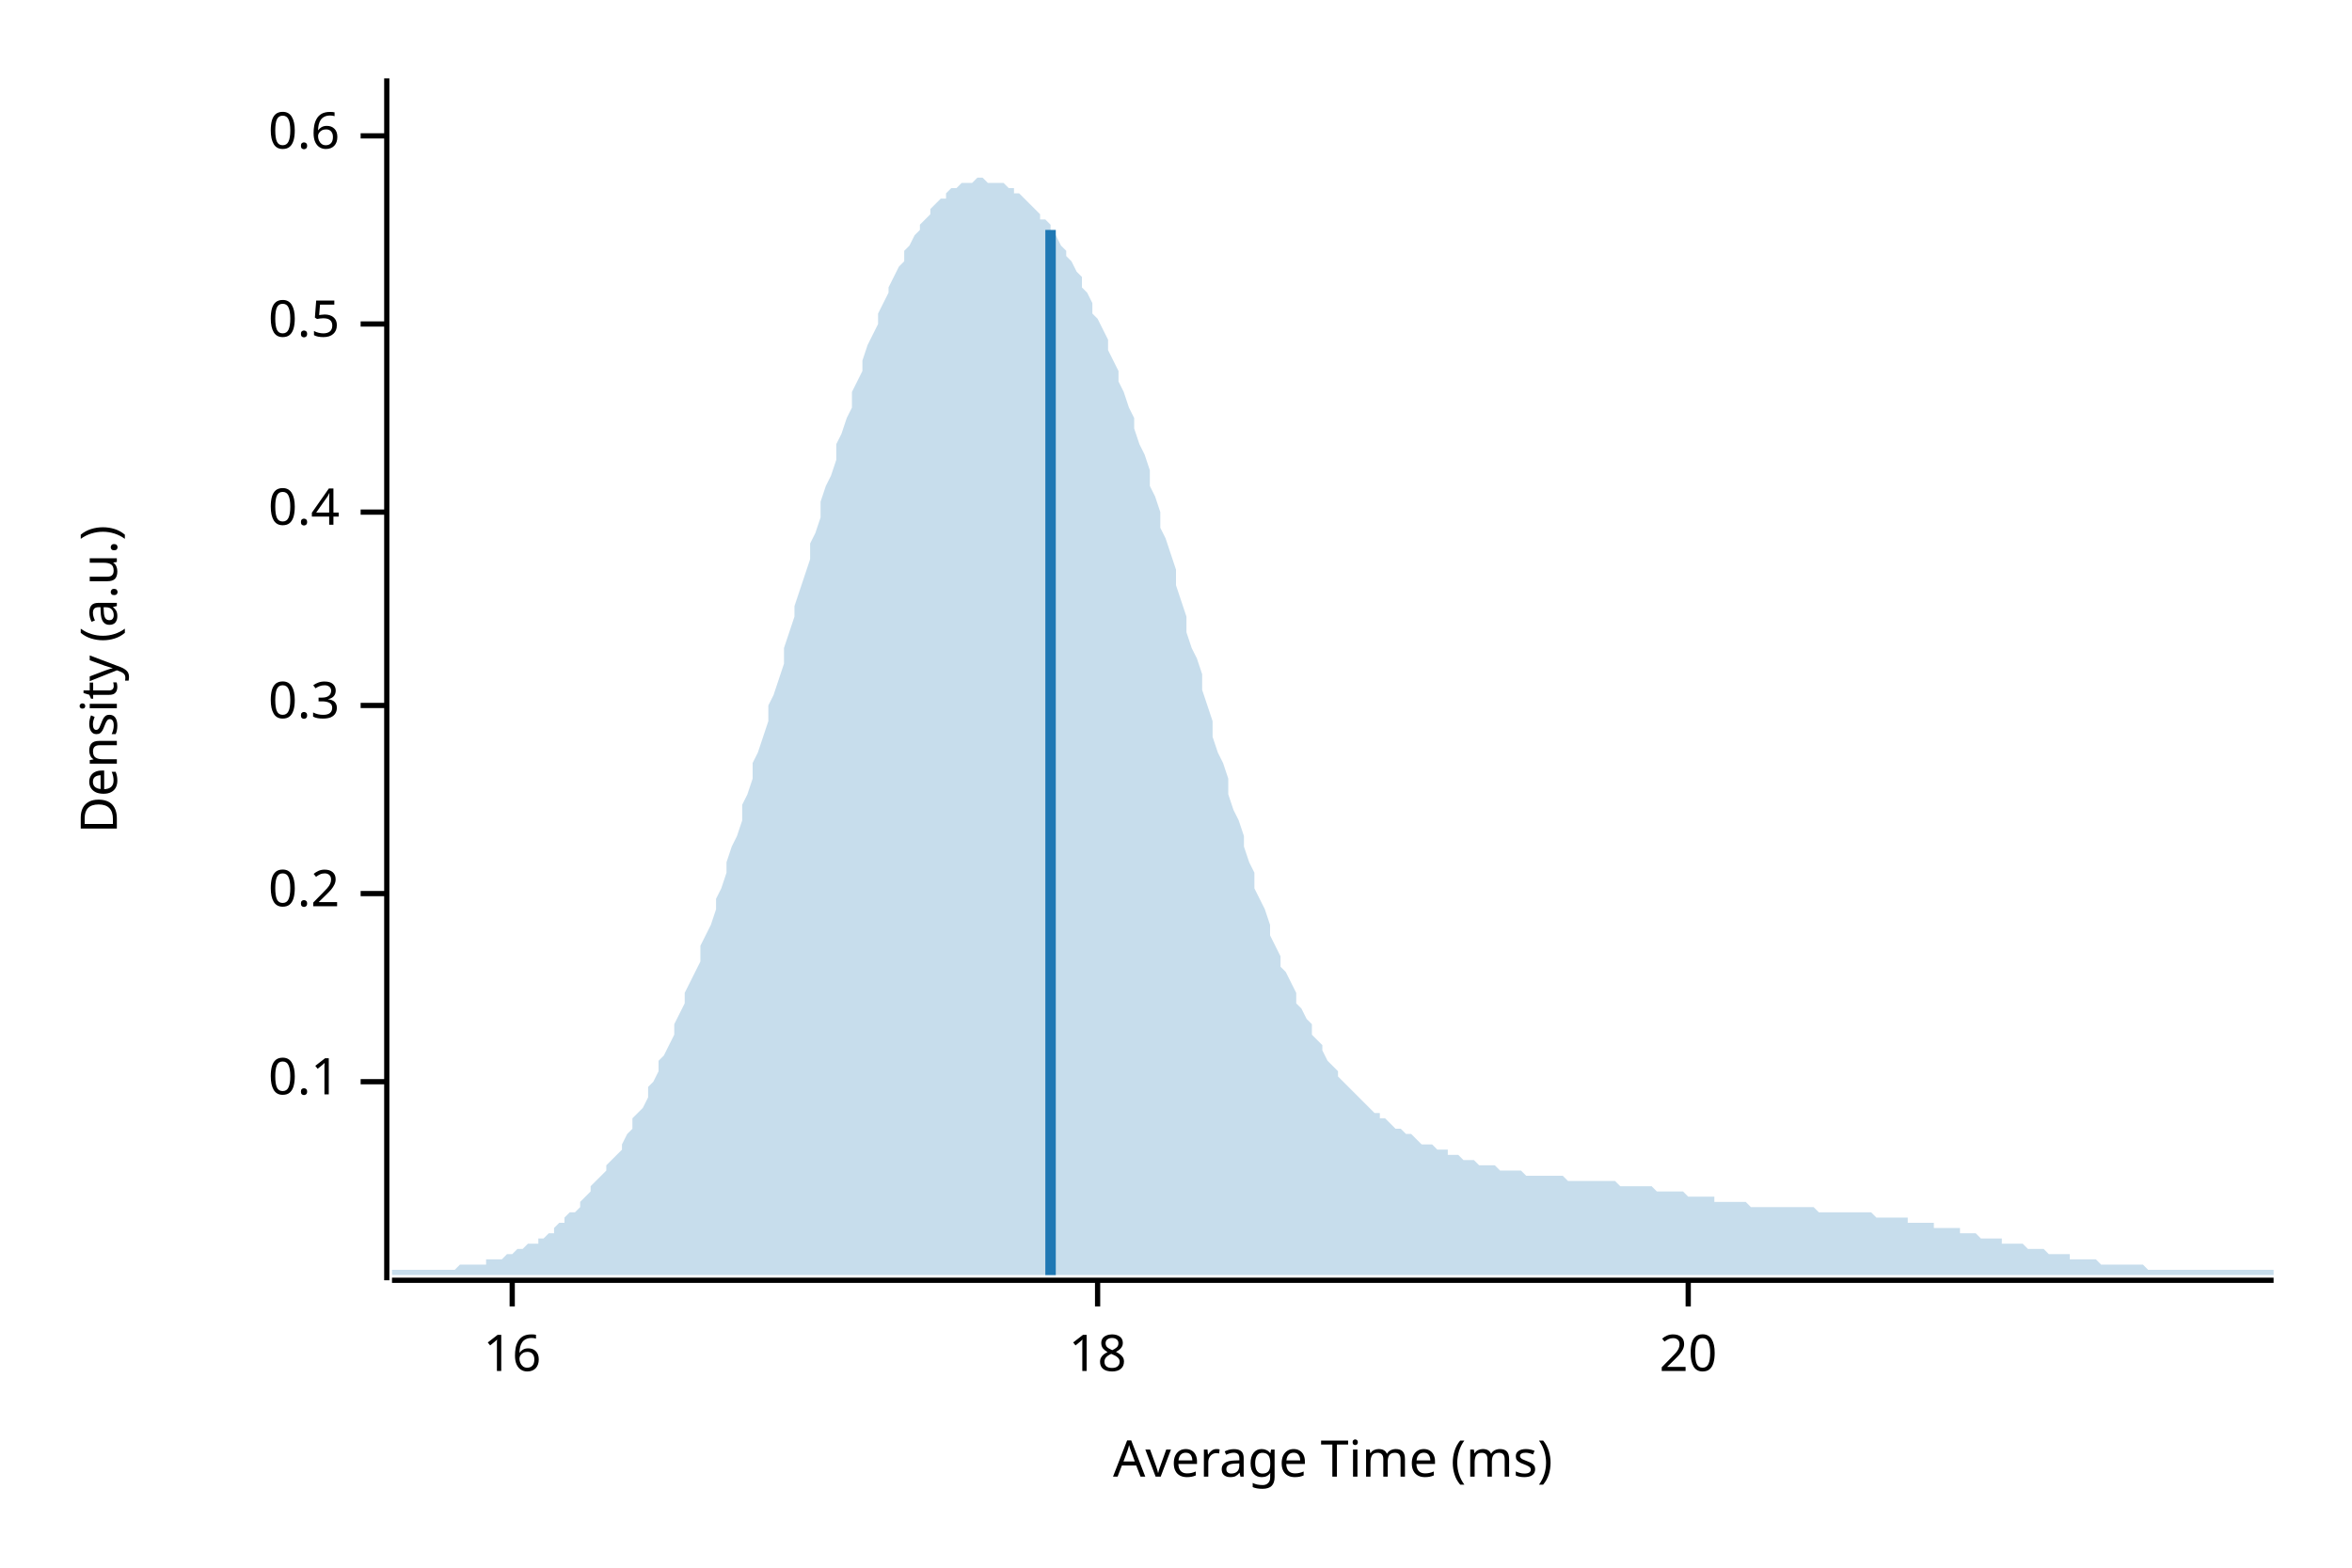
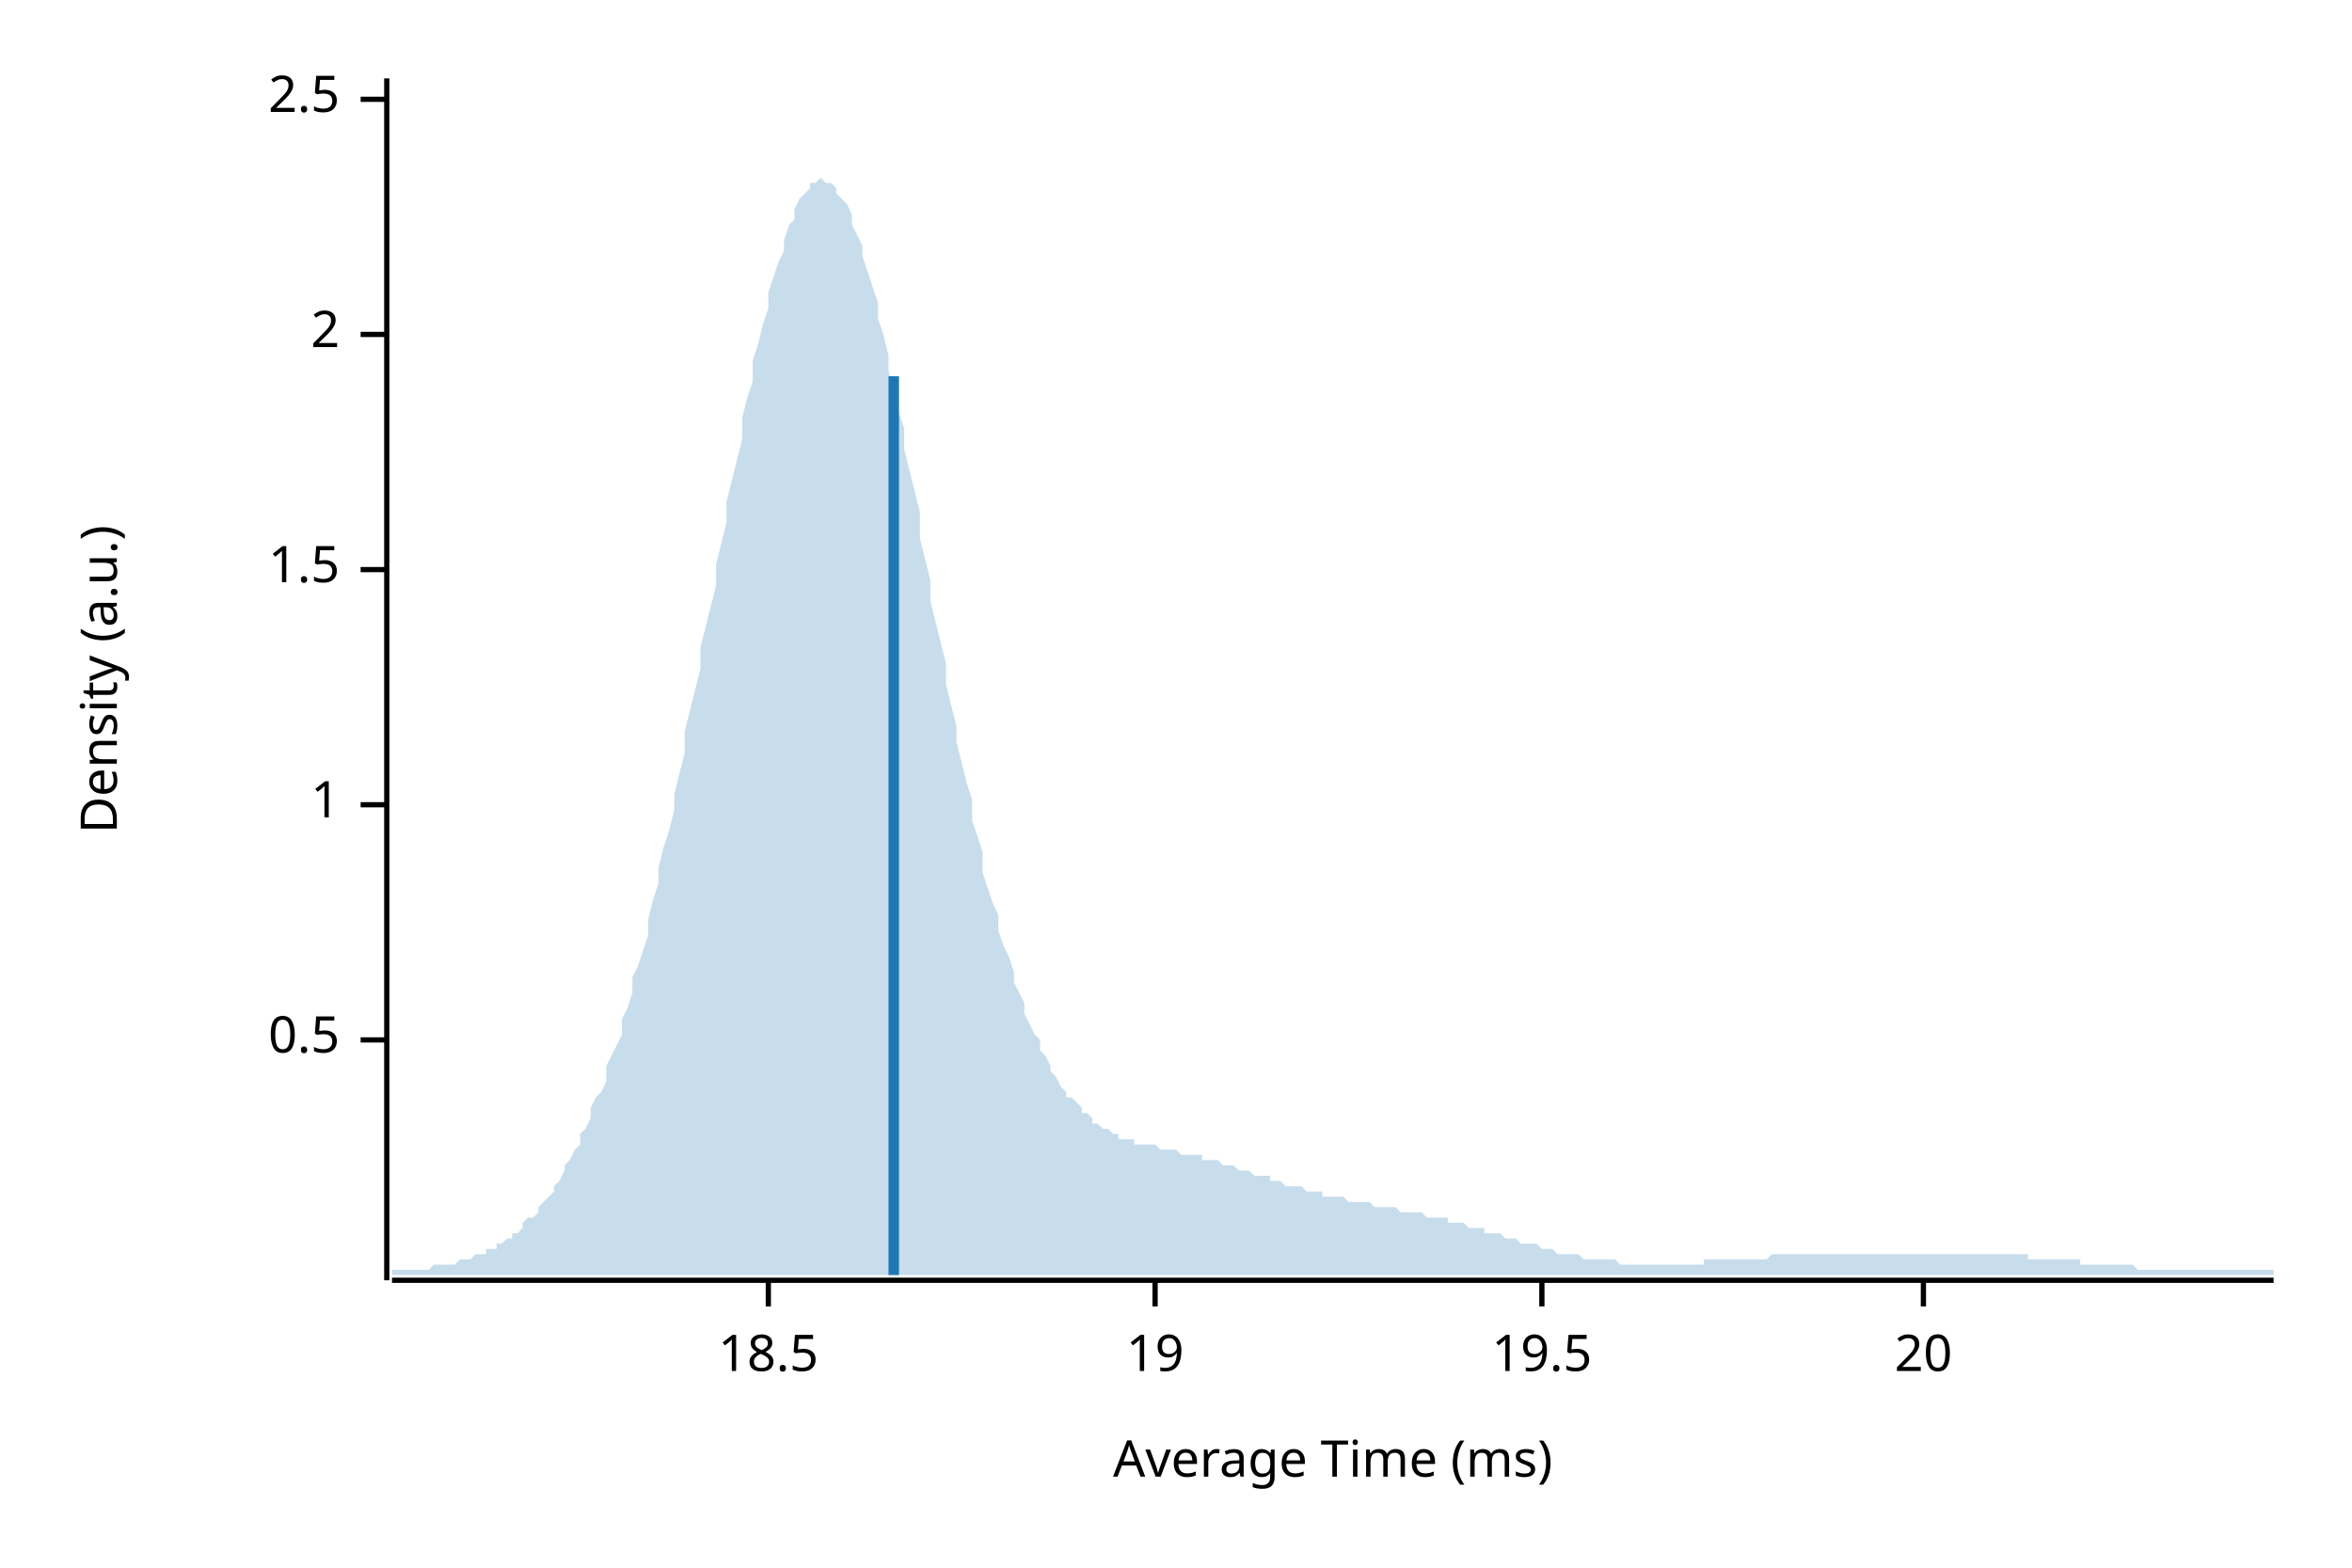
<svg xmlns="http://www.w3.org/2000/svg" width="450" height="300" viewBox="0 0 450 300">
  <text x="15" y="130" dy="0.76em" text-anchor="middle" font-family="sans-serif" font-size="9.677" opacity="1" fill="#000000" transform="rotate(270, 15, 130)">
Density (a.u.)
</text>
  <text x="255" y="285" dy="-0.5ex" text-anchor="middle" font-family="sans-serif" font-size="9.677" opacity="1" fill="#000000">
Average Time (ms)
</text>
  <polyline fill="none" opacity="1" stroke="#000000" stroke-width="1" points="74,15 74,245 " />
-   <text x="65" y="207" dy="0.5ex" text-anchor="end" font-family="sans-serif" font-size="9.677" opacity="1" fill="#000000">
- 0.1
- </text>
-   <polyline fill="none" opacity="1" stroke="#000000" stroke-width="1" points="69,207 74,207 " />
-   <text x="65" y="171" dy="0.5ex" text-anchor="end" font-family="sans-serif" font-size="9.677" opacity="1" fill="#000000">
- 0.2
- </text>
-   <polyline fill="none" opacity="1" stroke="#000000" stroke-width="1" points="69,171 74,171 " />
-   <text x="65" y="135" dy="0.5ex" text-anchor="end" font-family="sans-serif" font-size="9.677" opacity="1" fill="#000000">
- 0.3
- </text>
-   <polyline fill="none" opacity="1" stroke="#000000" stroke-width="1" points="69,135 74,135 " />
-   <text x="65" y="98" dy="0.5ex" text-anchor="end" font-family="sans-serif" font-size="9.677" opacity="1" fill="#000000">
- 0.4
- </text>
-   <polyline fill="none" opacity="1" stroke="#000000" stroke-width="1" points="69,98 74,98 " />
-   <text x="65" y="62" dy="0.5ex" text-anchor="end" font-family="sans-serif" font-size="9.677" opacity="1" fill="#000000">
+   <text x="65" y="199" dy="0.5ex" text-anchor="end" font-family="sans-serif" font-size="9.677" opacity="1" fill="#000000">
0.5
</text>
-   <polyline fill="none" opacity="1" stroke="#000000" stroke-width="1" points="69,62 74,62 " />
-   <text x="65" y="26" dy="0.5ex" text-anchor="end" font-family="sans-serif" font-size="9.677" opacity="1" fill="#000000">
- 0.6
+   <polyline fill="none" opacity="1" stroke="#000000" stroke-width="1" points="69,199 74,199 " />
+   <text x="65" y="154" dy="0.5ex" text-anchor="end" font-family="sans-serif" font-size="9.677" opacity="1" fill="#000000">
+ 1
</text>
-   <polyline fill="none" opacity="1" stroke="#000000" stroke-width="1" points="69,26 74,26 " />
+   <polyline fill="none" opacity="1" stroke="#000000" stroke-width="1" points="69,154 74,154 " />
+   <text x="65" y="109" dy="0.5ex" text-anchor="end" font-family="sans-serif" font-size="9.677" opacity="1" fill="#000000">
+ 1.5
+ </text>
+   <polyline fill="none" opacity="1" stroke="#000000" stroke-width="1" points="69,109 74,109 " />
+   <text x="65" y="64" dy="0.5ex" text-anchor="end" font-family="sans-serif" font-size="9.677" opacity="1" fill="#000000">
+ 2
+ </text>
+   <polyline fill="none" opacity="1" stroke="#000000" stroke-width="1" points="69,64 74,64 " />
+   <text x="65" y="19" dy="0.5ex" text-anchor="end" font-family="sans-serif" font-size="9.677" opacity="1" fill="#000000">
+ 2.5
+ </text>
+   <polyline fill="none" opacity="1" stroke="#000000" stroke-width="1" points="69,19 74,19 " />
  <polyline fill="none" opacity="1" stroke="#000000" stroke-width="1" points="75,245 435,245 " />
-   <text x="98" y="255" dy="0.76em" text-anchor="middle" font-family="sans-serif" font-size="9.677" opacity="1" fill="#000000">
- 16
+   <text x="147" y="255" dy="0.76em" text-anchor="middle" font-family="sans-serif" font-size="9.677" opacity="1" fill="#000000">
+ 18.5
</text>
-   <polyline fill="none" opacity="1" stroke="#000000" stroke-width="1" points="98,245 98,250 " />
-   <text x="210" y="255" dy="0.76em" text-anchor="middle" font-family="sans-serif" font-size="9.677" opacity="1" fill="#000000">
- 18
+   <polyline fill="none" opacity="1" stroke="#000000" stroke-width="1" points="147,245 147,250 " />
+   <text x="221" y="255" dy="0.76em" text-anchor="middle" font-family="sans-serif" font-size="9.677" opacity="1" fill="#000000">
+ 19
</text>
-   <polyline fill="none" opacity="1" stroke="#000000" stroke-width="1" points="210,245 210,250 " />
-   <text x="323" y="255" dy="0.76em" text-anchor="middle" font-family="sans-serif" font-size="9.677" opacity="1" fill="#000000">
+   <polyline fill="none" opacity="1" stroke="#000000" stroke-width="1" points="221,245 221,250 " />
+   <text x="295" y="255" dy="0.76em" text-anchor="middle" font-family="sans-serif" font-size="9.677" opacity="1" fill="#000000">
+ 19.5
+ </text>
+   <polyline fill="none" opacity="1" stroke="#000000" stroke-width="1" points="295,245 295,250 " />
+   <text x="368" y="255" dy="0.76em" text-anchor="middle" font-family="sans-serif" font-size="9.677" opacity="1" fill="#000000">
20
</text>
-   <polyline fill="none" opacity="1" stroke="#000000" stroke-width="1" points="323,245 323,250 " />
-   <polygon opacity="0.25" fill="#1F78B4" points="75,243 75,243 76,243 77,243 77,243 78,243 79,243 80,243 80,243 81,243 82,243 82,243 83,243 84,243 85,243 85,243 86,243 87,243 87,243 88,242 89,242 90,242 90,242 91,242 92,242 93,242 93,241 94,241 95,241 95,241 96,241 97,240 98,240 98,240 99,239 100,239 100,239 101,238 102,238 103,238 103,237 104,237 105,236 106,236 106,235 107,234 108,234 108,233 109,232 110,232 111,231 111,230 112,229 113,228 113,227 114,226 115,225 116,224 116,223 117,222 118,221 119,220 119,219 120,217 121,216 121,214 122,213 123,212 124,210 124,208 125,207 126,205 126,203 127,202 128,200 129,198 129,196 130,194 131,192 131,190 132,188 133,186 134,184 134,181 135,179 136,177 137,174 137,172 138,170 139,167 139,165 140,162 141,160 142,157 142,154 143,152 144,149 144,146 145,144 146,141 147,138 147,135 148,133 149,130 150,127 150,124 151,121 152,118 152,116 153,113 154,110 155,107 155,104 156,102 157,99 157,96 158,93 159,91 160,88 160,85 161,83 162,80 163,78 163,75 164,73 165,71 165,69 166,66 167,64 168,62 168,60 169,58 170,56 170,55 171,53 172,51 173,50 173,48 174,47 175,45 176,44 176,43 177,42 178,41 178,40 179,39 180,38 181,38 181,37 182,36 183,36 183,36 184,35 185,35 186,35 186,35 187,34 188,34 188,34 189,35 190,35 191,35 191,35 192,35 193,36 194,36 194,37 195,37 196,38 196,38 197,39 198,40 199,41 199,42 200,42 201,43 201,44 202,45 203,47 204,48 204,49 205,50 206,52 207,53 207,55 208,56 209,58 209,60 210,61 211,63 212,65 212,67 213,69 214,71 214,73 215,75 216,78 217,80 217,82 218,85 219,87 220,90 220,93 221,95 222,98 222,101 223,103 224,106 225,109 225,112 226,115 227,118 227,121 228,124 229,126 230,129 230,132 231,135 232,138 232,141 233,144 234,146 235,149 235,152 236,155 237,157 238,160 238,162 239,165 240,167 240,170 241,172 242,174 243,177 243,179 244,181 245,183 245,185 246,186 247,188 248,190 248,192 249,193 250,195 251,196 251,198 252,199 253,200 253,201 254,203 255,204 256,205 256,206 257,207 258,208 258,208 259,209 260,210 261,211 261,211 262,212 263,213 264,213 264,214 265,214 266,215 266,215 267,216 268,216 269,217 269,217 270,217 271,218 271,218 272,219 273,219 274,219 274,219 275,220 276,220 277,220 277,221 278,221 279,221 279,221 280,222 281,222 282,222 282,222 283,223 284,223 284,223 285,223 286,223 287,224 287,224 288,224 289,224 289,224 290,224 291,224 292,225 292,225 293,225 294,225 295,225 295,225 296,225 297,225 297,225 298,225 299,225 300,226 300,226 301,226 302,226 302,226 303,226 304,226 305,226 305,226 306,226 307,226 308,226 308,226 309,226 310,227 310,227 311,227 312,227 313,227 313,227 314,227 315,227 315,227 316,227 317,228 318,228 318,228 319,228 320,228 321,228 321,228 322,228 323,229 323,229 324,229 325,229 326,229 326,229 327,229 328,229 328,230 329,230 330,230 331,230 331,230 332,230 333,230 333,230 334,230 335,231 336,231 336,231 337,231 338,231 339,231 339,231 340,231 341,231 341,231 342,231 343,231 344,231 344,231 345,231 346,231 346,231 347,231 348,232 349,232 349,232 350,232 351,232 352,232 352,232 353,232 354,232 354,232 355,232 356,232 357,232 357,232 358,232 359,233 359,233 360,233 361,233 362,233 362,233 363,233 364,233 365,233 365,234 366,234 367,234 367,234 368,234 369,234 370,234 370,235 371,235 372,235 372,235 373,235 374,235 375,235 375,236 376,236 377,236 378,236 378,236 379,237 380,237 380,237 381,237 382,237 383,237 383,238 384,238 385,238 385,238 386,238 387,238 388,239 388,239 389,239 390,239 390,239 391,239 392,240 393,240 393,240 394,240 395,240 396,240 396,241 397,241 398,241 398,241 399,241 400,241 401,241 401,241 402,242 403,242 403,242 404,242 405,242 406,242 406,242 407,242 408,242 409,242 409,242 410,242 411,243 411,243 412,243 413,243 414,243 414,243 415,243 416,243 416,243 417,243 418,243 419,243 419,243 420,243 421,243 422,243 422,243 423,243 424,243 424,243 425,243 426,243 427,243 427,243 428,243 429,243 429,243 430,243 431,243 432,243 432,243 433,243 434,243 435,243 435,244 75,244 " />
-   <polyline fill="none" opacity="1" stroke="#1F78B4" stroke-width="2" points="201,244 201,44 " />
+   <polyline fill="none" opacity="1" stroke="#000000" stroke-width="1" points="368,245 368,250 " />
+   <polygon opacity="0.25" fill="#1F78B4" points="75,243 75,243 76,243 77,243 77,243 78,243 79,243 80,243 80,243 81,243 82,243 82,243 83,242 84,242 85,242 85,242 86,242 87,242 87,242 88,241 89,241 90,241 90,241 91,240 92,240 93,240 93,239 94,239 95,239 95,238 96,238 97,237 98,237 98,236 99,236 100,235 100,234 101,233 102,233 103,232 103,231 104,230 105,229 106,228 106,227 107,226 108,224 108,223 109,222 110,220 111,219 111,217 112,216 113,214 113,212 114,210 115,209 116,207 116,204 117,202 118,200 119,198 119,195 120,193 121,190 121,187 122,185 123,182 124,179 124,176 125,172 126,169 126,166 127,162 128,159 129,155 129,152 130,148 131,144 131,140 132,136 133,132 134,128 134,124 135,120 136,116 137,112 137,108 138,104 139,100 139,96 140,92 141,88 142,84 142,80 143,76 144,73 144,69 145,66 146,62 147,59 147,56 148,53 149,50 150,48 150,46 151,43 152,42 152,40 153,38 154,37 155,36 155,35 156,35 157,34 157,34 158,35 159,35 160,36 160,37 161,38 162,39 163,41 163,43 164,45 165,47 165,49 166,52 167,55 168,58 168,61 169,64 170,68 170,71 171,75 172,79 173,82 173,86 174,90 175,94 176,98 176,103 177,107 178,111 178,115 179,119 180,123 181,127 181,131 182,135 183,139 183,142 184,146 185,150 186,153 186,157 187,160 188,163 188,167 189,170 190,173 191,175 191,178 192,181 193,183 194,186 194,188 195,190 196,192 196,194 197,196 198,198 199,199 199,201 200,202 201,204 201,205 202,206 203,208 204,209 204,210 205,210 206,211 207,212 207,213 208,213 209,214 209,215 210,215 211,216 212,216 212,216 213,217 214,217 214,218 215,218 216,218 217,218 217,219 218,219 219,219 220,219 220,219 221,219 222,220 222,220 223,220 224,220 225,220 225,220 226,221 227,221 227,221 228,221 229,221 230,221 230,222 231,222 232,222 232,222 233,222 234,223 235,223 235,223 236,223 237,224 238,224 238,224 239,224 240,225 240,225 241,225 242,225 243,225 243,226 244,226 245,226 245,226 246,227 247,227 248,227 248,227 249,227 250,228 251,228 251,228 252,228 253,228 253,229 254,229 255,229 256,229 256,229 257,229 258,230 258,230 259,230 260,230 261,230 261,230 262,230 263,231 264,231 264,231 265,231 266,231 266,231 267,231 268,232 269,232 269,232 270,232 271,232 271,232 272,232 273,233 274,233 274,233 275,233 276,233 277,233 277,234 278,234 279,234 279,234 280,234 281,235 282,235 282,235 283,235 284,235 284,236 285,236 286,236 287,236 287,236 288,237 289,237 289,237 290,237 291,238 292,238 292,238 293,238 294,238 295,239 295,239 296,239 297,239 297,239 298,240 299,240 300,240 300,240 301,240 302,240 302,240 303,241 304,241 305,241 305,241 306,241 307,241 308,241 308,241 309,241 310,242 310,242 311,242 312,242 313,242 313,242 314,242 315,242 315,242 316,242 317,242 318,242 318,242 319,242 320,242 321,242 321,242 322,242 323,242 323,242 324,242 325,242 326,242 326,241 327,241 328,241 328,241 329,241 330,241 331,241 331,241 332,241 333,241 333,241 334,241 335,241 336,241 336,241 337,241 338,241 339,240 339,240 340,240 341,240 341,240 342,240 343,240 344,240 344,240 345,240 346,240 346,240 347,240 348,240 349,240 349,240 350,240 351,240 352,240 352,240 353,240 354,240 354,240 355,240 356,240 357,240 357,240 358,240 359,240 359,240 360,240 361,240 362,240 362,240 363,240 364,240 365,240 365,240 366,240 367,240 367,240 368,240 369,240 370,240 370,240 371,240 372,240 372,240 373,240 374,240 375,240 375,240 376,240 377,240 378,240 378,240 379,240 380,240 380,240 381,240 382,240 383,240 383,240 384,240 385,240 385,240 386,240 387,240 388,240 388,241 389,241 390,241 390,241 391,241 392,241 393,241 393,241 394,241 395,241 396,241 396,241 397,241 398,241 398,242 399,242 400,242 401,242 401,242 402,242 403,242 403,242 404,242 405,242 406,242 406,242 407,242 408,242 409,243 409,243 410,243 411,243 411,243 412,243 413,243 414,243 414,243 415,243 416,243 416,243 417,243 418,243 419,243 419,243 420,243 421,243 422,243 422,243 423,243 424,243 424,243 425,243 426,243 427,243 427,243 428,243 429,243 429,243 430,243 431,243 432,243 432,243 433,243 434,243 435,243 435,244 75,244 " />
+   <polyline fill="none" opacity="1" stroke="#1F78B4" stroke-width="2" points="171,244 171,72 " />
</svg>
